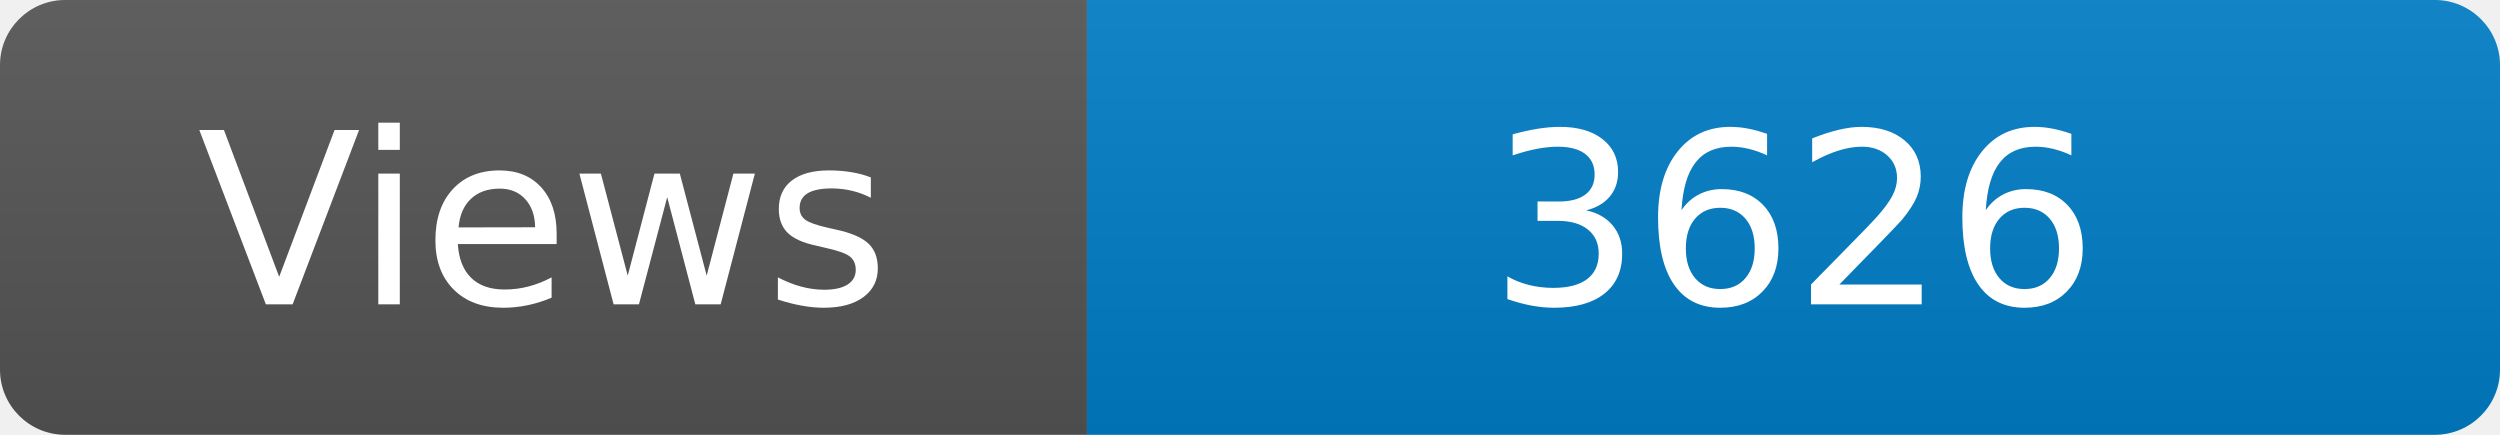
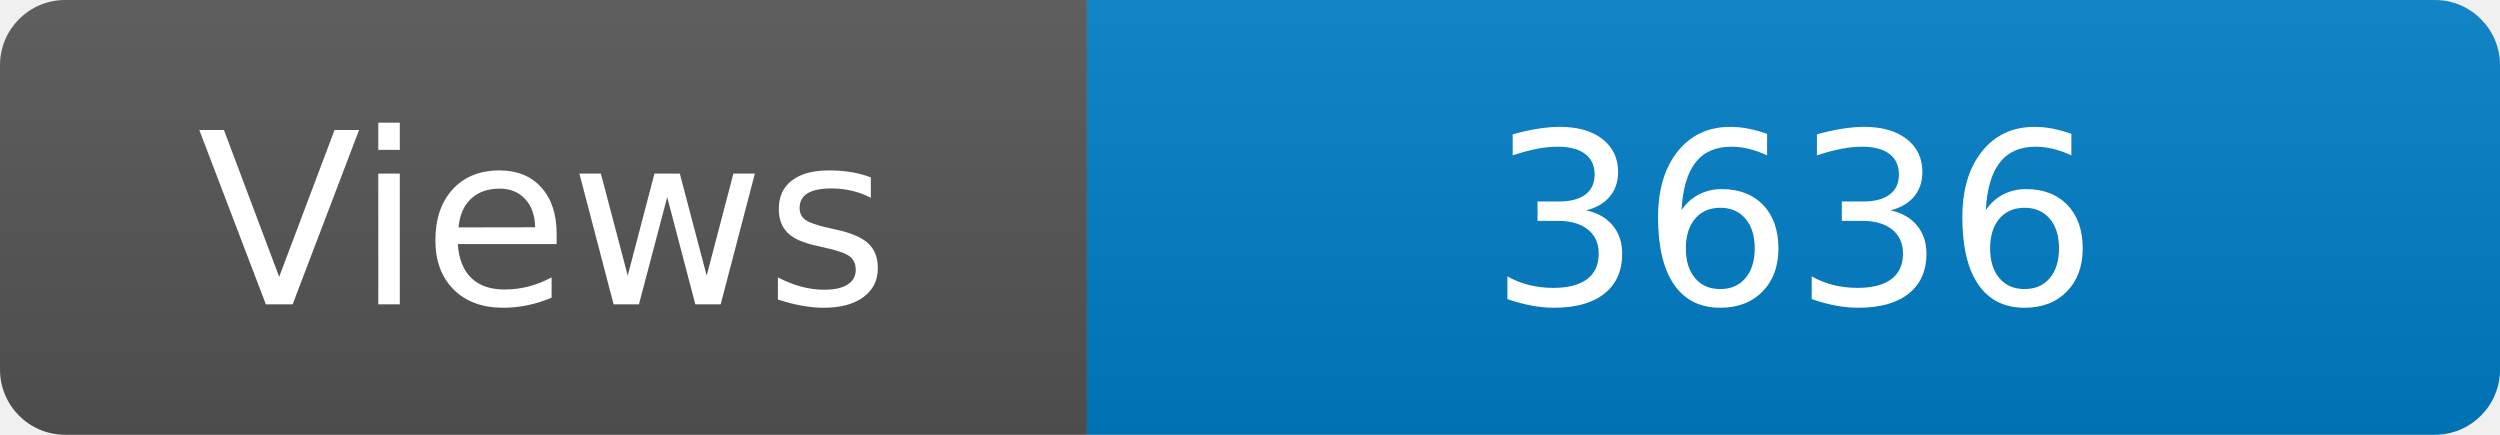
<svg xmlns="http://www.w3.org/2000/svg" width="115" height="20" role="img" aria-label="Maintained?: yes">
  <linearGradient id="s" x2="0" y2="100%">
    <stop offset="0" stop-color="#bbb" stop-opacity=".1" />
    <stop offset="1" stop-opacity=".1" />
  </linearGradient>
  <clipPath id="r">
    <rect width="115" height="20" rx="3" fill="#fff" />
  </clipPath>
  <g clip-path="url(#r)">
    <rect width="50" height="20" fill="#555" />
    <rect x="50" width="160" height="20" fill="#007ec6" />
    <rect width="115" height="20" fill="url(#s)" />
  </g>
  <g fill="#fff" text-anchor="middle" font-family="Verdana,Geneva,DejaVu Sans,sans-serif" font-size="110">
    <text x="250" y="140" transform="scale(.1)" fill="#fff">Views</text>
-     <text x="825" y="140" transform="scale(.1)" fill="#fff">3626</text>
+     <text x="825" y="140" transform="scale(.1)" fill="#fff">3636</text>
  </g>
</svg>
